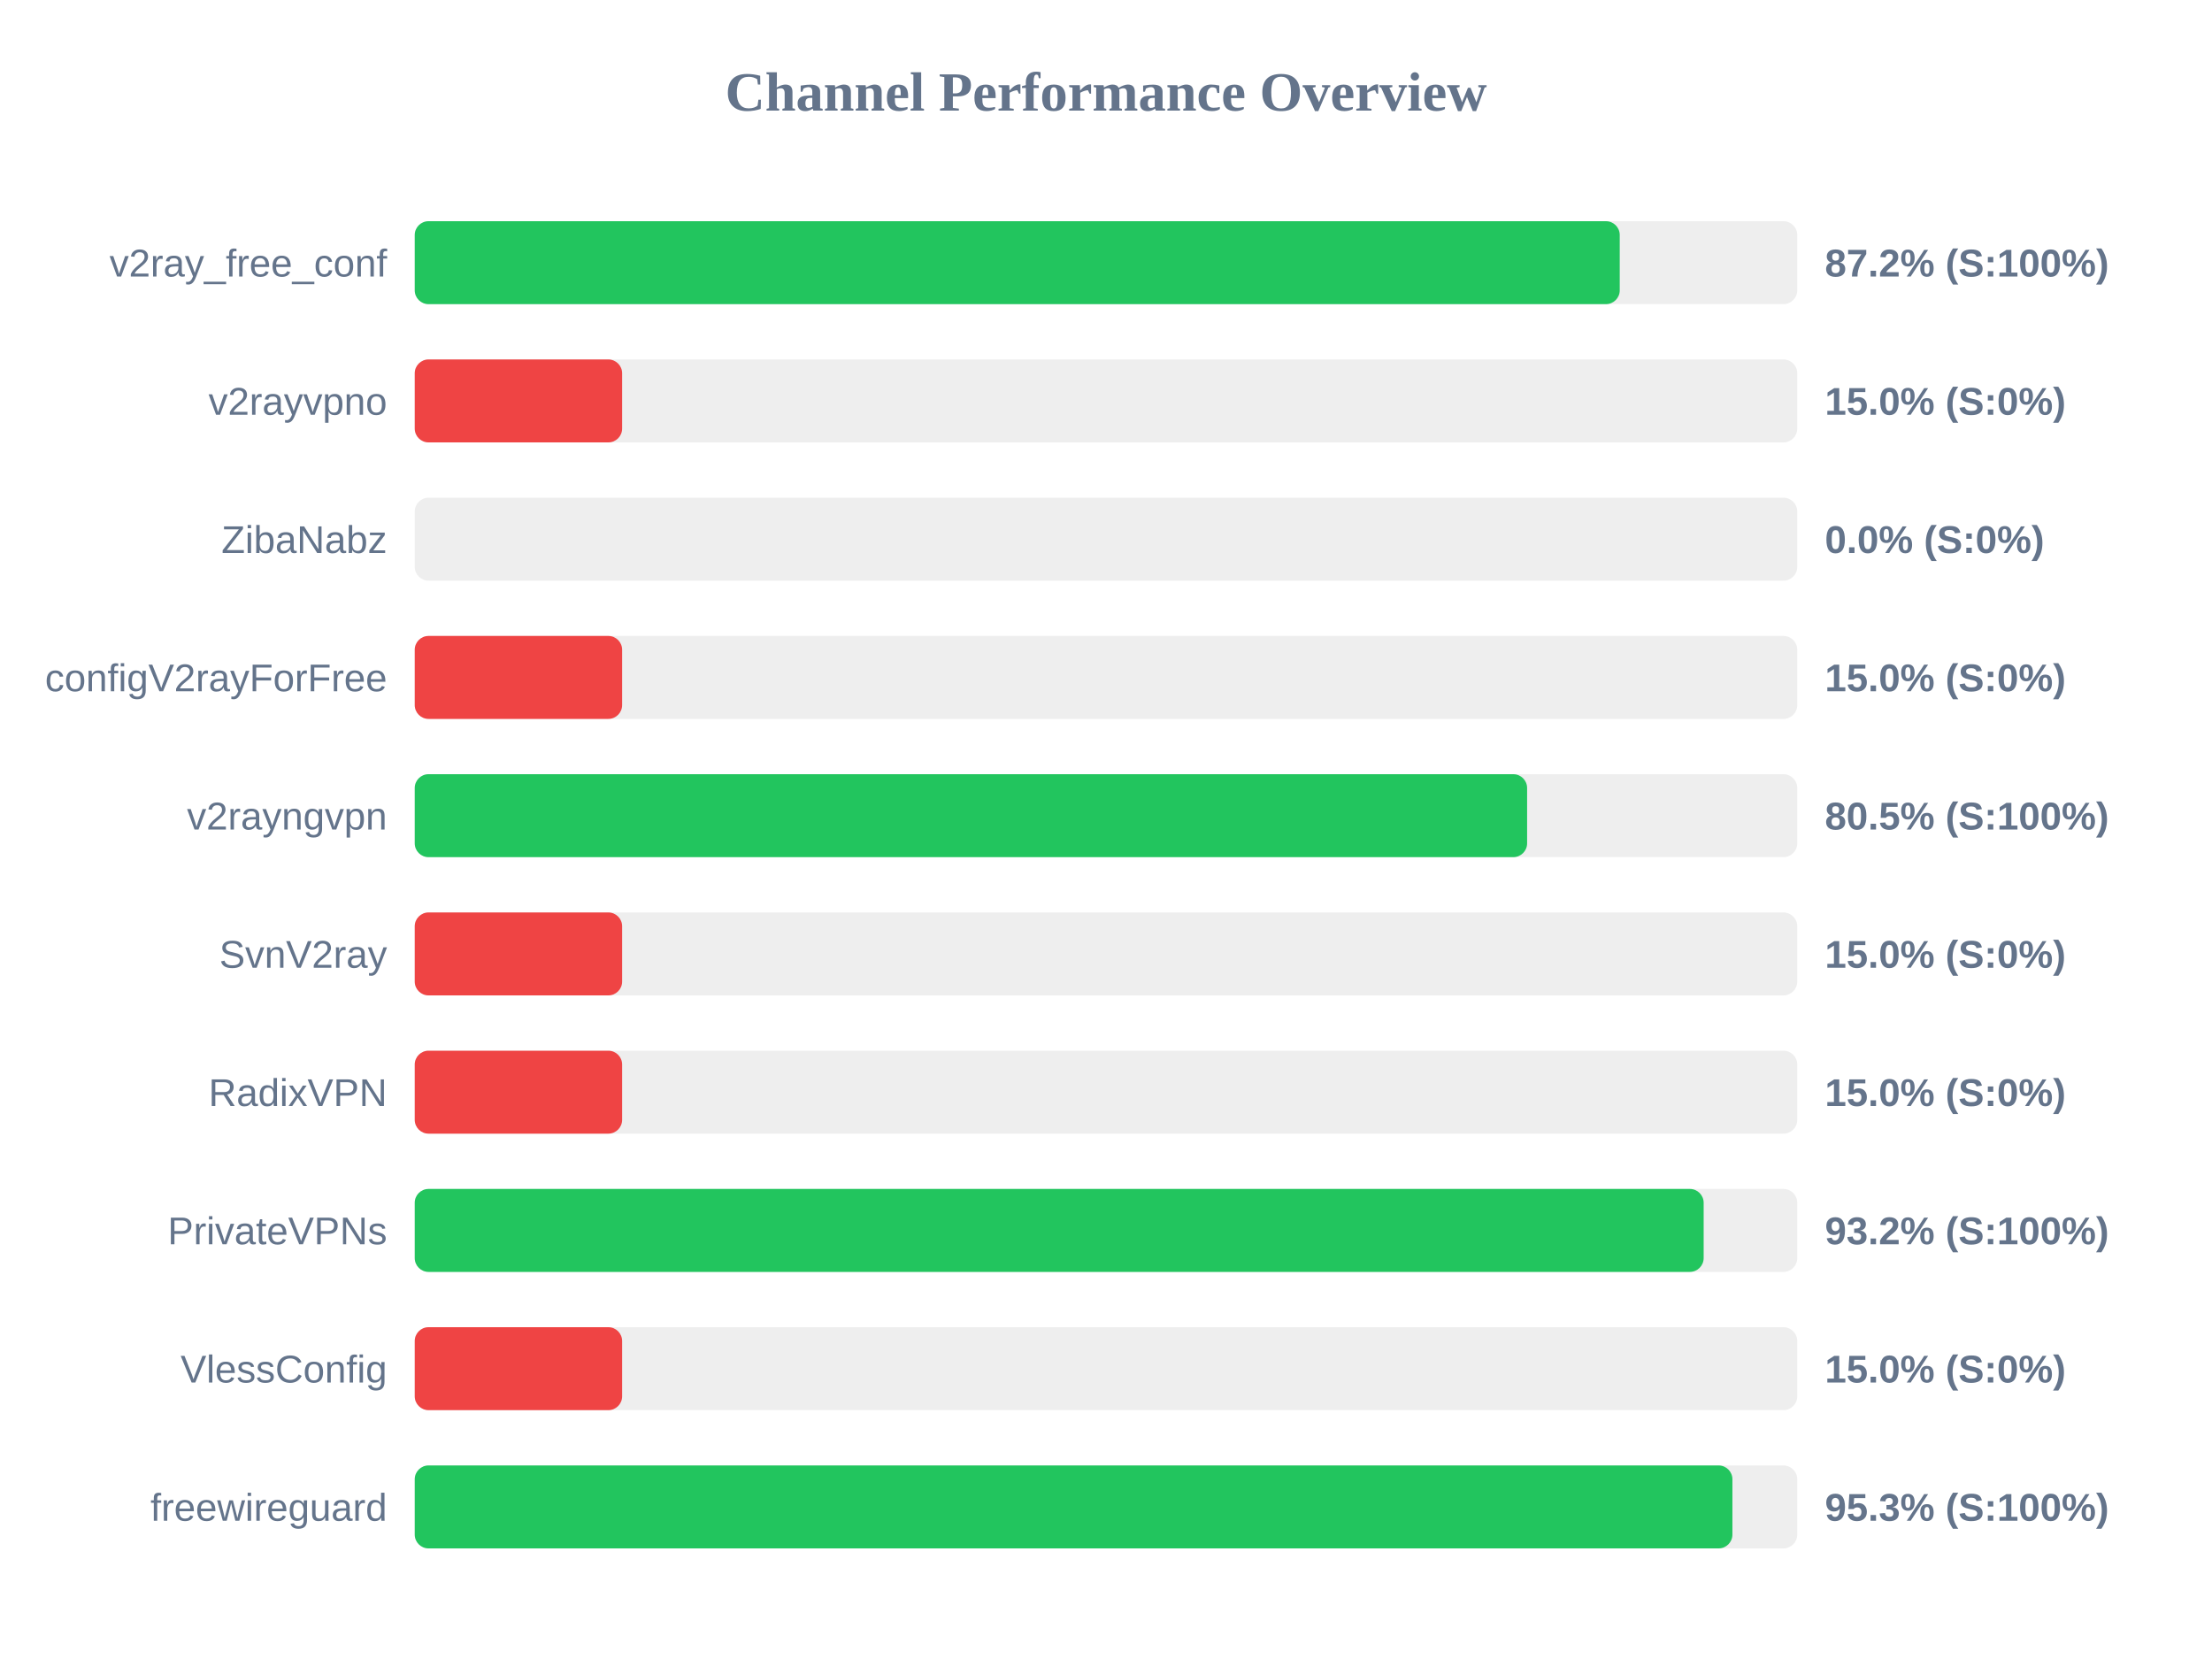
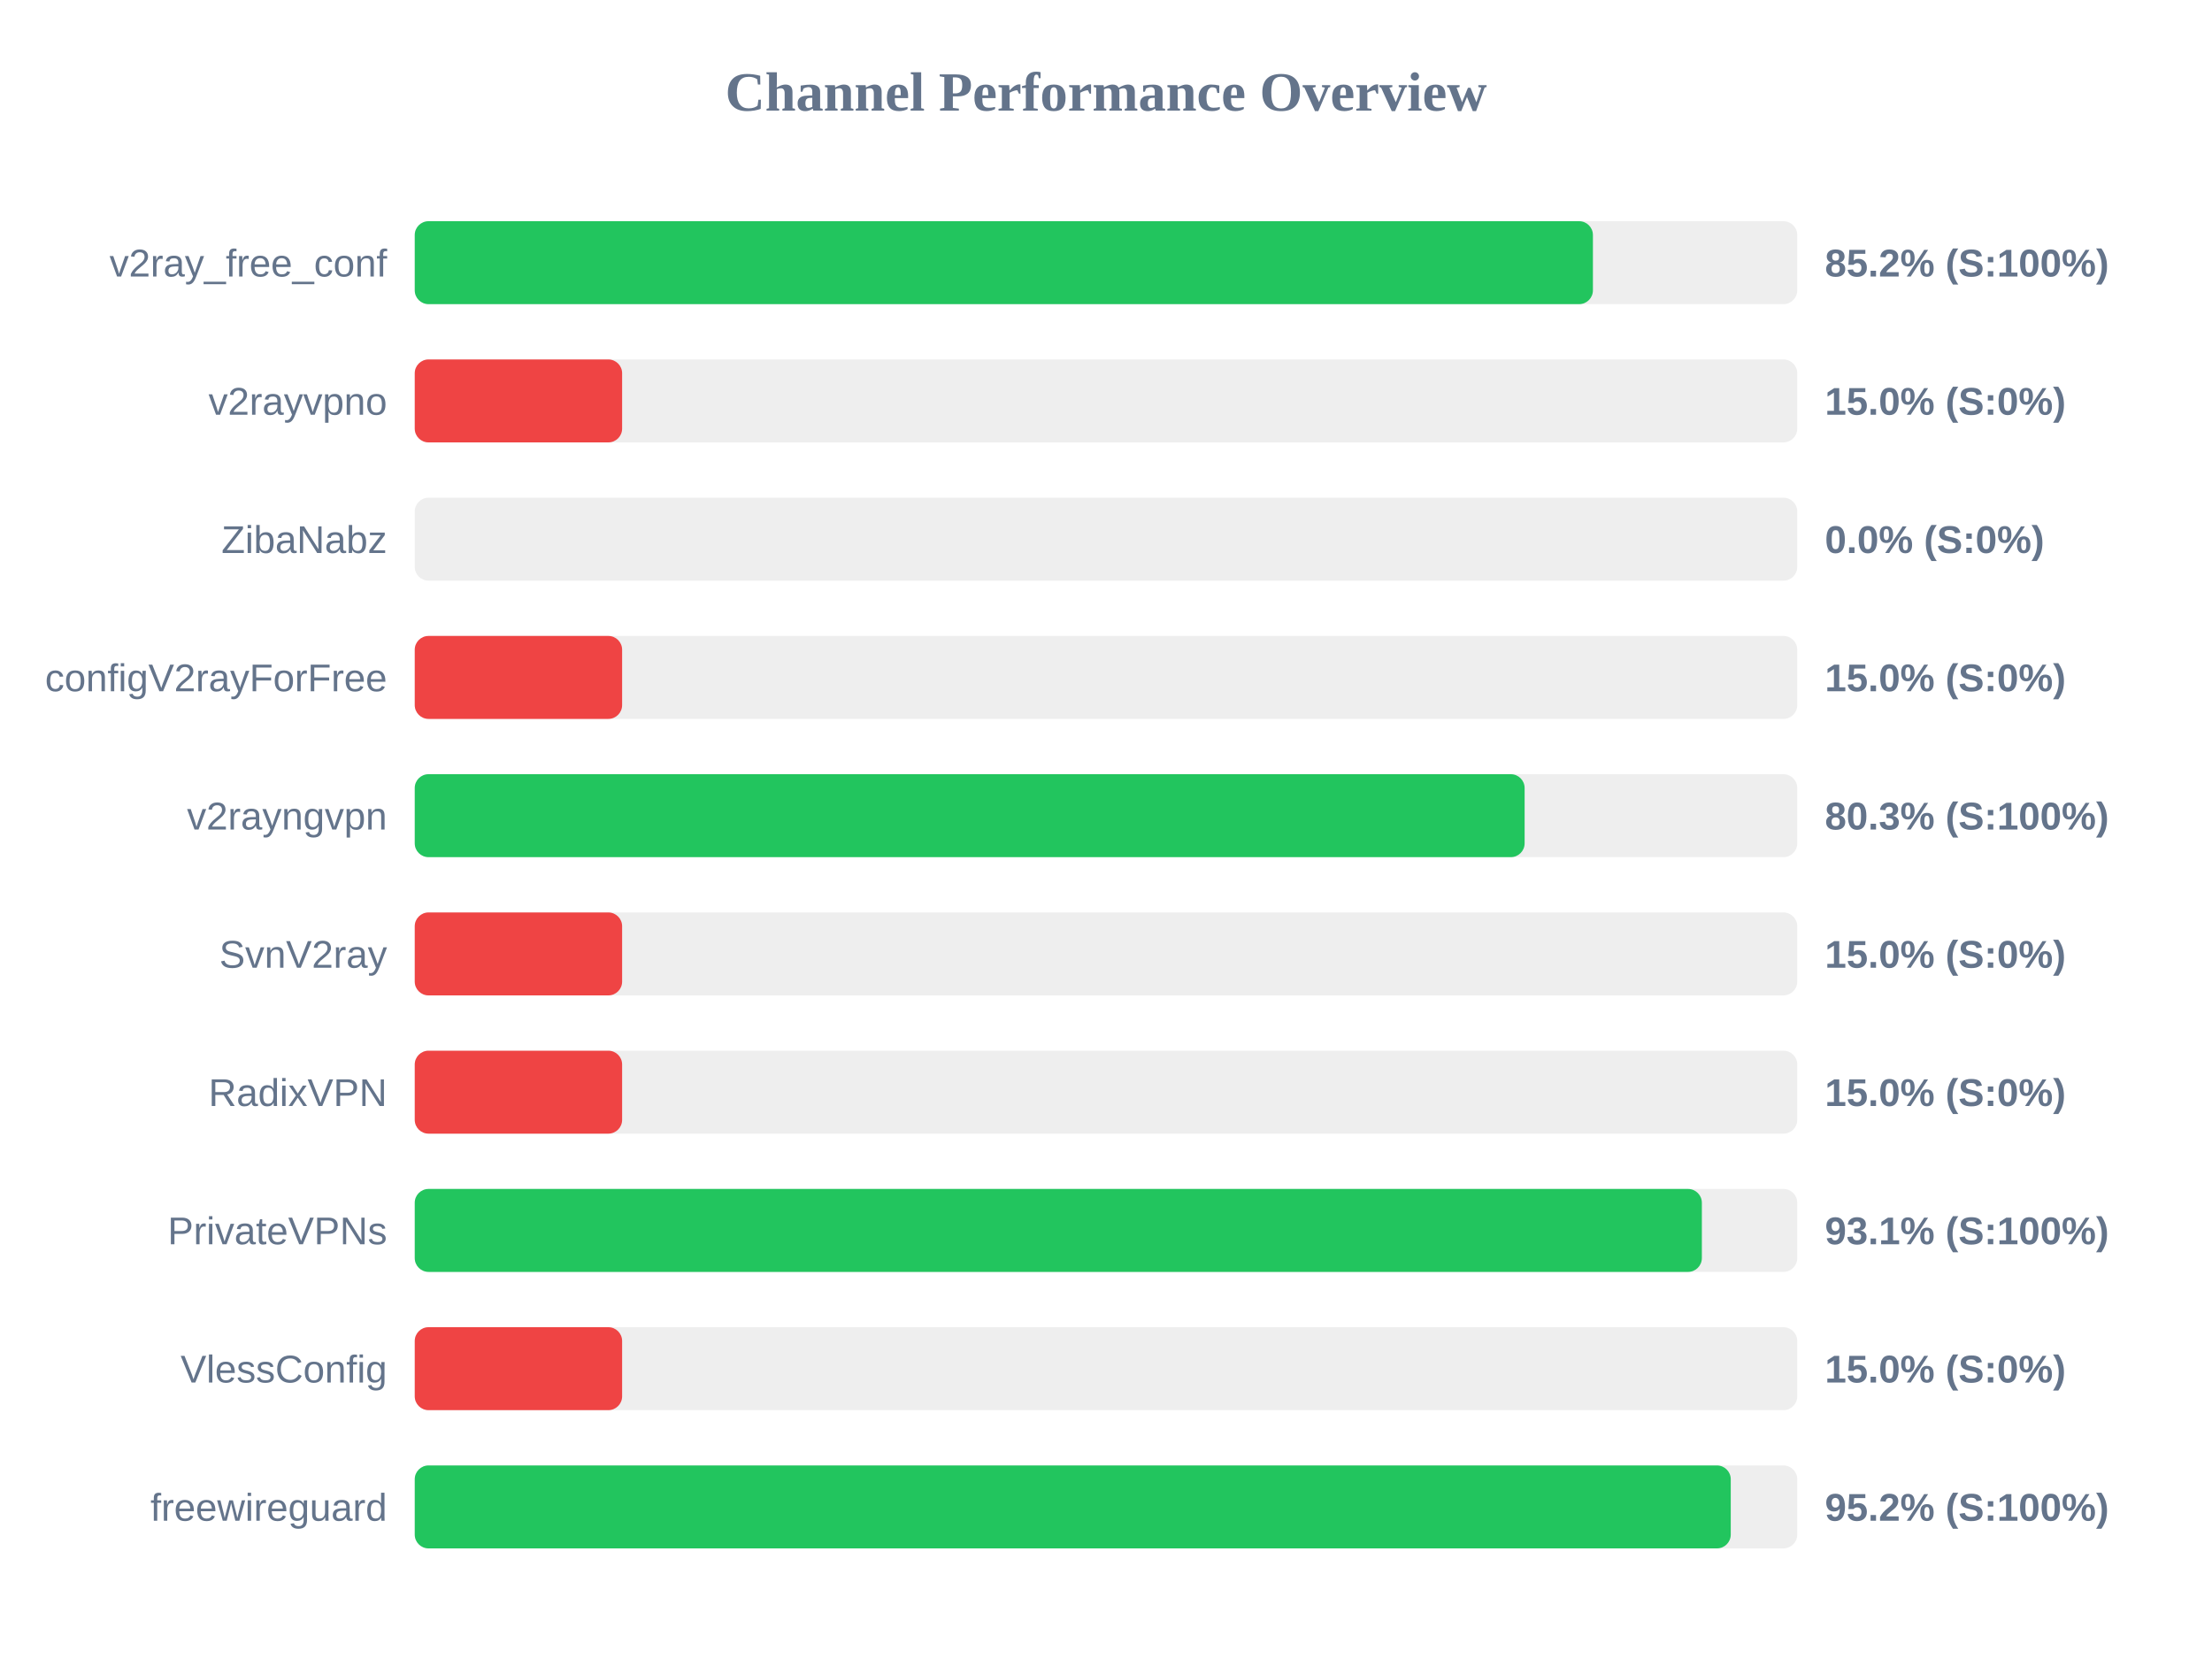
<svg xmlns="http://www.w3.org/2000/svg" width="800" height="600" version="1.1">
  <style>
        .row { font: 14px Arial; fill: #64748b; }
        .score { font: bold 14px Arial; fill: #64748b; }
    </style>
  <text x="400" y="40" text-anchor="middle" font-size="20px" font-weight="bold" fill="#64748b">Channel Performance Overview</text>
  <rect x="150" y="80" width="500" height="30" fill="#eee" rx="5" />
-   <rect x="150" y="80" width="435.8" height="30" fill="#22c55e" rx="5" />
+   <rect x="150" y="80" width="426.1" height="30" fill="#22c55e" rx="5" />
  <text x="140" y="100" text-anchor="end" class="row">v2ray_free_conf</text>
-   <text x="660" y="100" text-anchor="start" class="score">87.2% (S:100%)</text>
+   <text x="660" y="100" text-anchor="start" class="score">85.2% (S:100%)</text>
  <rect x="150" y="130" width="500" height="30" fill="#eee" rx="5" />
  <rect x="150" y="130" width="75.0" height="30" fill="#ef4444" rx="5" />
  <text x="140" y="150" text-anchor="end" class="row">v2rayvpno</text>
  <text x="660" y="150" text-anchor="start" class="score">15.0% (S:0%)</text>
  <rect x="150" y="180" width="500" height="30" fill="#eee" rx="5" />
  <rect x="150" y="180" width="0.0" height="30" fill="#ef4444" rx="5" />
  <text x="140" y="200" text-anchor="end" class="row">ZibaNabz</text>
  <text x="660" y="200" text-anchor="start" class="score">0.0% (S:0%)</text>
  <rect x="150" y="230" width="500" height="30" fill="#eee" rx="5" />
  <rect x="150" y="230" width="75.0" height="30" fill="#ef4444" rx="5" />
  <text x="140" y="250" text-anchor="end" class="row">configV2rayForFree</text>
  <text x="660" y="250" text-anchor="start" class="score">15.0% (S:0%)</text>
  <rect x="150" y="280" width="500" height="30" fill="#eee" rx="5" />
-   <rect x="150" y="280" width="402.3" height="30" fill="#22c55e" rx="5" />
+   <rect x="150" y="280" width="401.4" height="30" fill="#22c55e" rx="5" />
  <text x="140" y="300" text-anchor="end" class="row">v2rayngvpn</text>
-   <text x="660" y="300" text-anchor="start" class="score">80.5% (S:100%)</text>
+   <text x="660" y="300" text-anchor="start" class="score">80.3% (S:100%)</text>
  <rect x="150" y="330" width="500" height="30" fill="#eee" rx="5" />
  <rect x="150" y="330" width="75.0" height="30" fill="#ef4444" rx="5" />
  <text x="140" y="350" text-anchor="end" class="row">SvnV2ray</text>
  <text x="660" y="350" text-anchor="start" class="score">15.0% (S:0%)</text>
  <rect x="150" y="380" width="500" height="30" fill="#eee" rx="5" />
  <rect x="150" y="380" width="75.0" height="30" fill="#ef4444" rx="5" />
  <text x="140" y="400" text-anchor="end" class="row">RadixVPN</text>
  <text x="660" y="400" text-anchor="start" class="score">15.0% (S:0%)</text>
  <rect x="150" y="430" width="500" height="30" fill="#eee" rx="5" />
-   <rect x="150" y="430" width="466.15" height="30" fill="#22c55e" rx="5" />
+   <rect x="150" y="430" width="465.5" height="30" fill="#22c55e" rx="5" />
  <text x="140" y="450" text-anchor="end" class="row">PrivateVPNs</text>
-   <text x="660" y="450" text-anchor="start" class="score">93.2% (S:100%)</text>
+   <text x="660" y="450" text-anchor="start" class="score">93.1% (S:100%)</text>
  <rect x="150" y="480" width="500" height="30" fill="#eee" rx="5" />
  <rect x="150" y="480" width="75.0" height="30" fill="#ef4444" rx="5" />
  <text x="140" y="500" text-anchor="end" class="row">VlessConfig</text>
  <text x="660" y="500" text-anchor="start" class="score">15.0% (S:0%)</text>
  <rect x="150" y="530" width="500" height="30" fill="#eee" rx="5" />
-   <rect x="150" y="530" width="476.55" height="30" fill="#22c55e" rx="5" />
+   <rect x="150" y="530" width="475.95" height="30" fill="#22c55e" rx="5" />
  <text x="140" y="550" text-anchor="end" class="row">freewireguard</text>
-   <text x="660" y="550" text-anchor="start" class="score">95.3% (S:100%)</text>
+   <text x="660" y="550" text-anchor="start" class="score">95.2% (S:100%)</text>
</svg>
